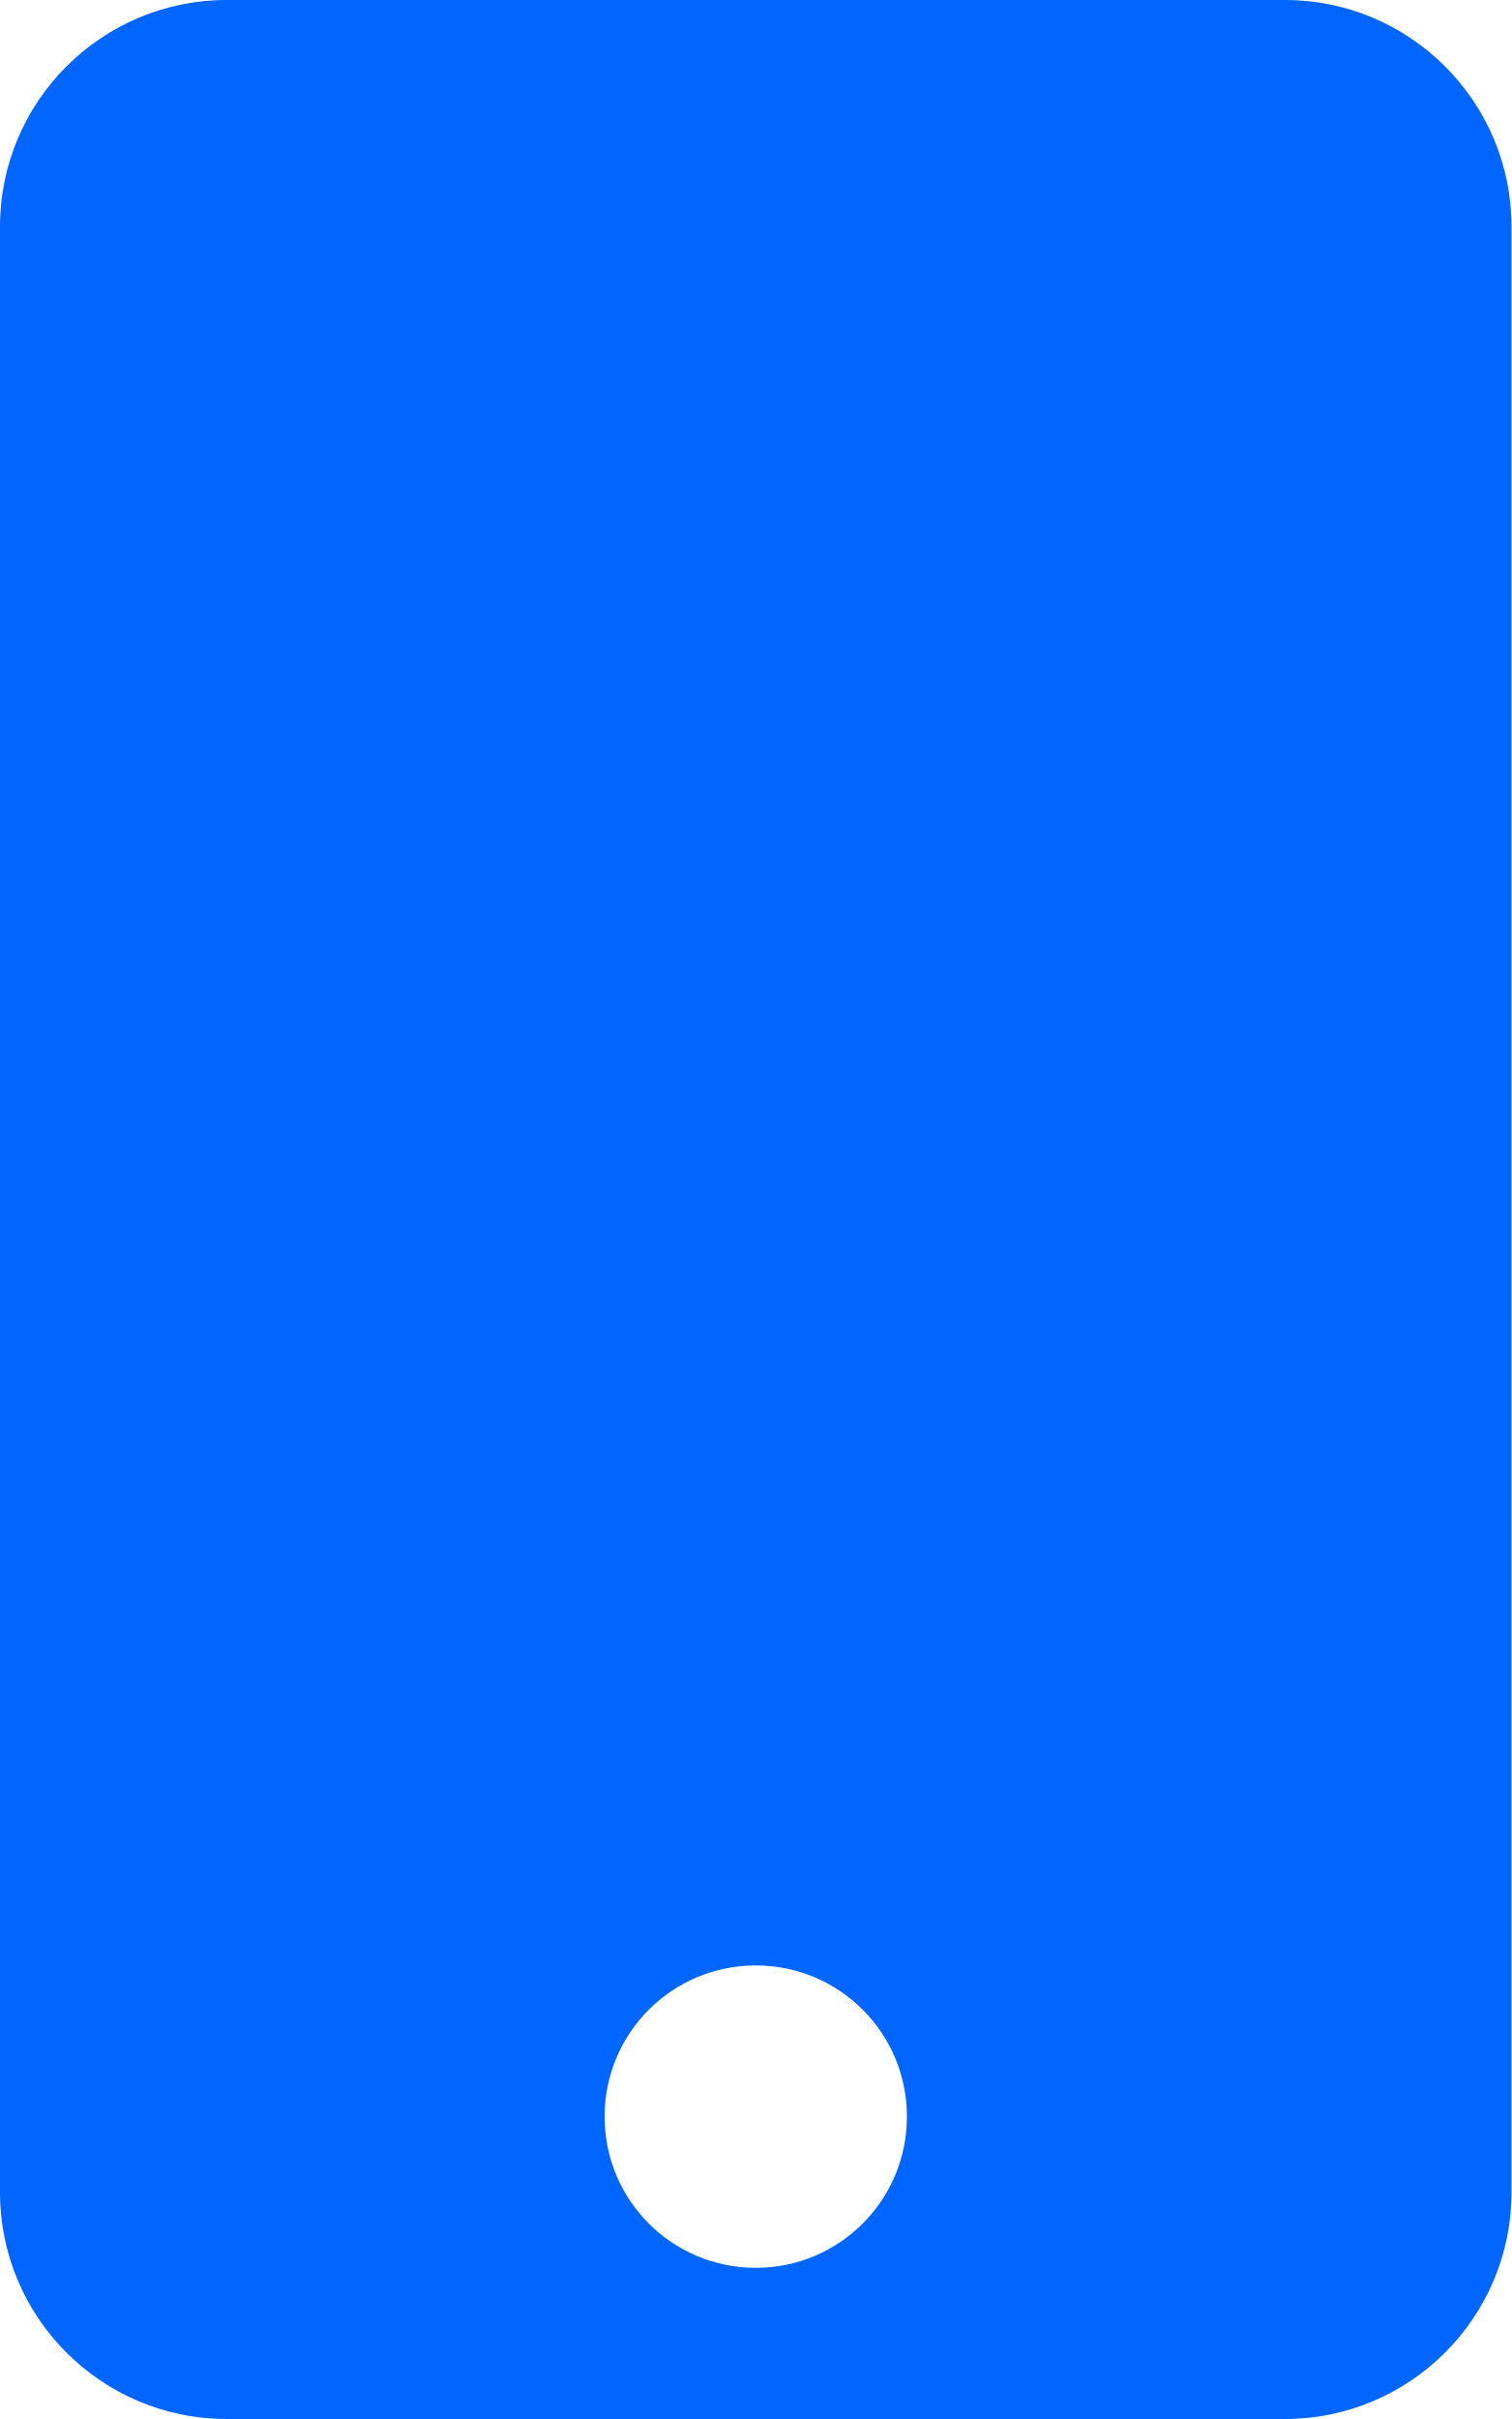
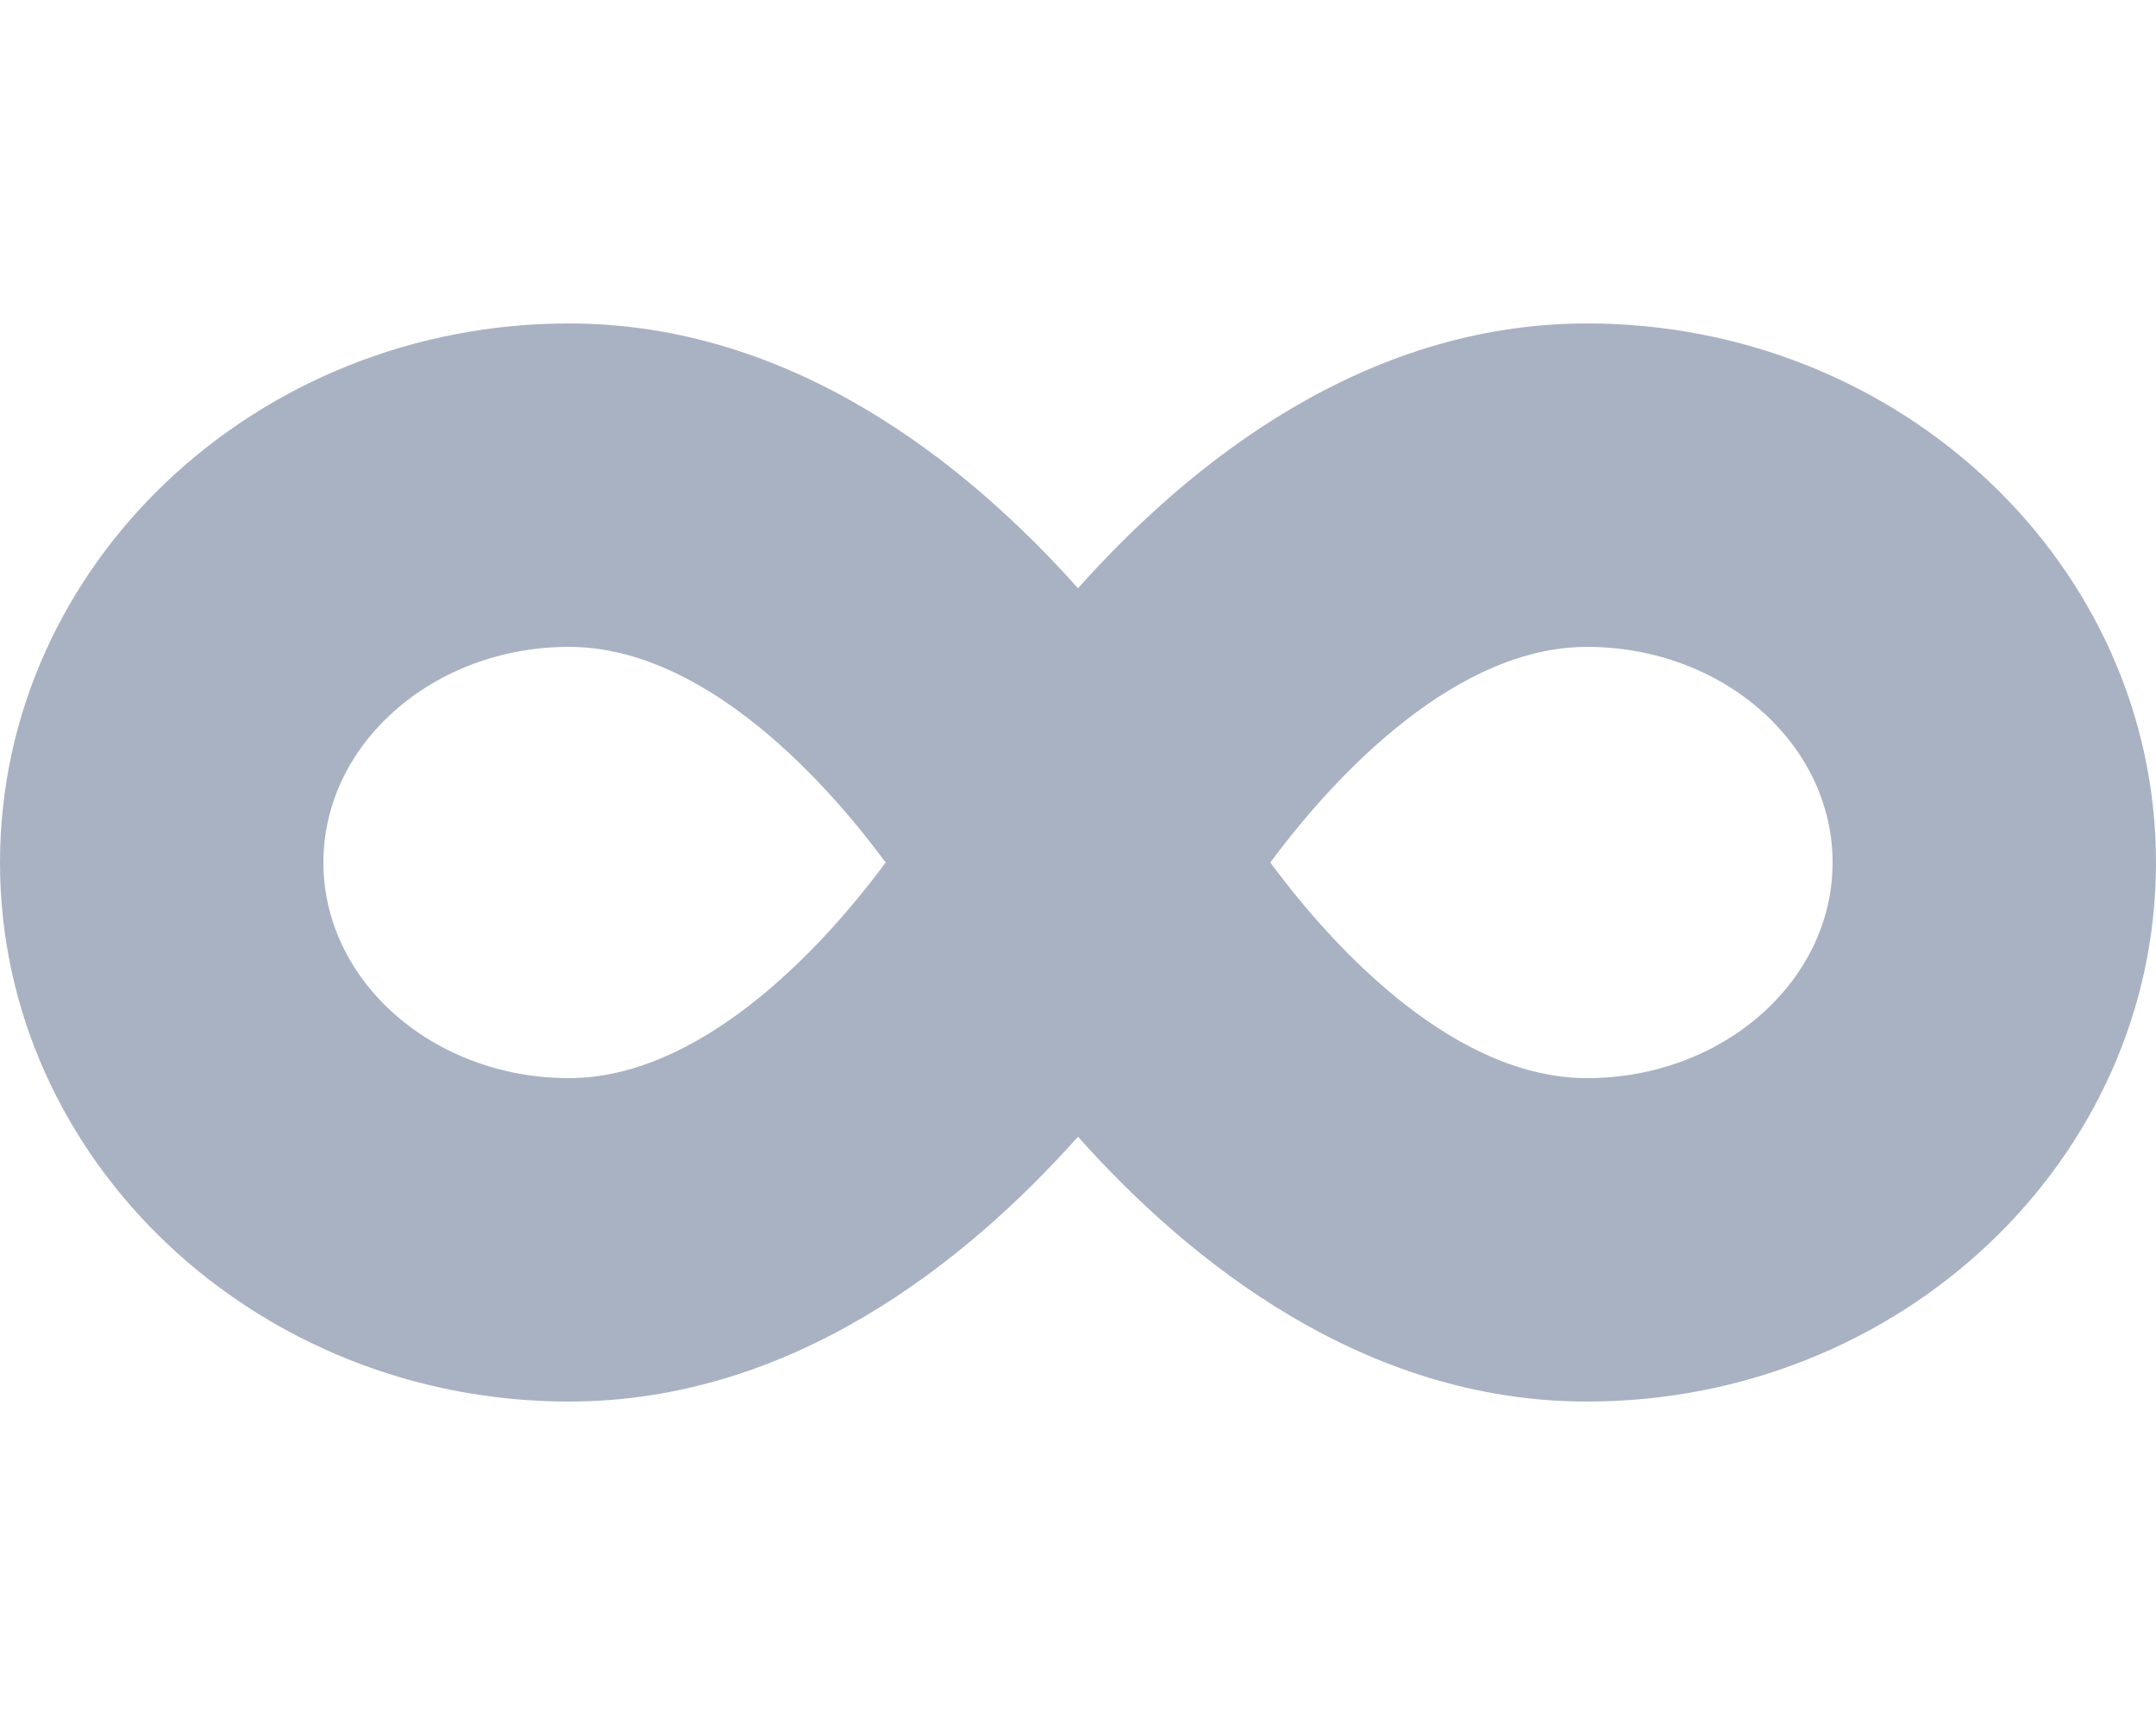
- <svg xmlns="http://www.w3.org/2000/svg" style="fill:#0066FF;" viewBox="0 0 320 512">
-   <path d="M272 0H48C21.5 0 0 21.5 0 48v416c0 26.5 21.5 48 48 48h224c26.5 0 48-21.5 48-48V48c0-26.5-21.5-48-48-48zM160 480c-17.7 0-32-14.3-32-32s14.3-32 32-32 32 14.3 32 32-14.3 32-32 32z" />
+ <svg xmlns="http://www.w3.org/2000/svg" style="fill:#A9B2C3;" viewBox="0 0 640 512">
+   <path d="M471.1 96C405 96 353.3 137.3 320 174.6 286.7 137.3 235 96 168.9 96 75.8 96 0 167.8 0 256s75.8 160 168.9 160c66.1 0 117.8-41.3 151.1-78.6 33.3 37.3 85 78.6 151.1 78.6 93.1 0 168.9-71.8 168.9-160S564.2 96 471.1 96zM168.9 320c-40.2 0-72.9-28.7-72.9-64s32.7-64 72.9-64c38.2 0 73.4 36.1 94 64-20.4 27.6-55.9 64-94 64zm302.2 0c-38.2 0-73.4-36.1-94-64 20.4-27.6 55.9-64 94-64 40.2 0 72.9 28.7 72.9 64s-32.7 64-72.9 64z" />
</svg>
